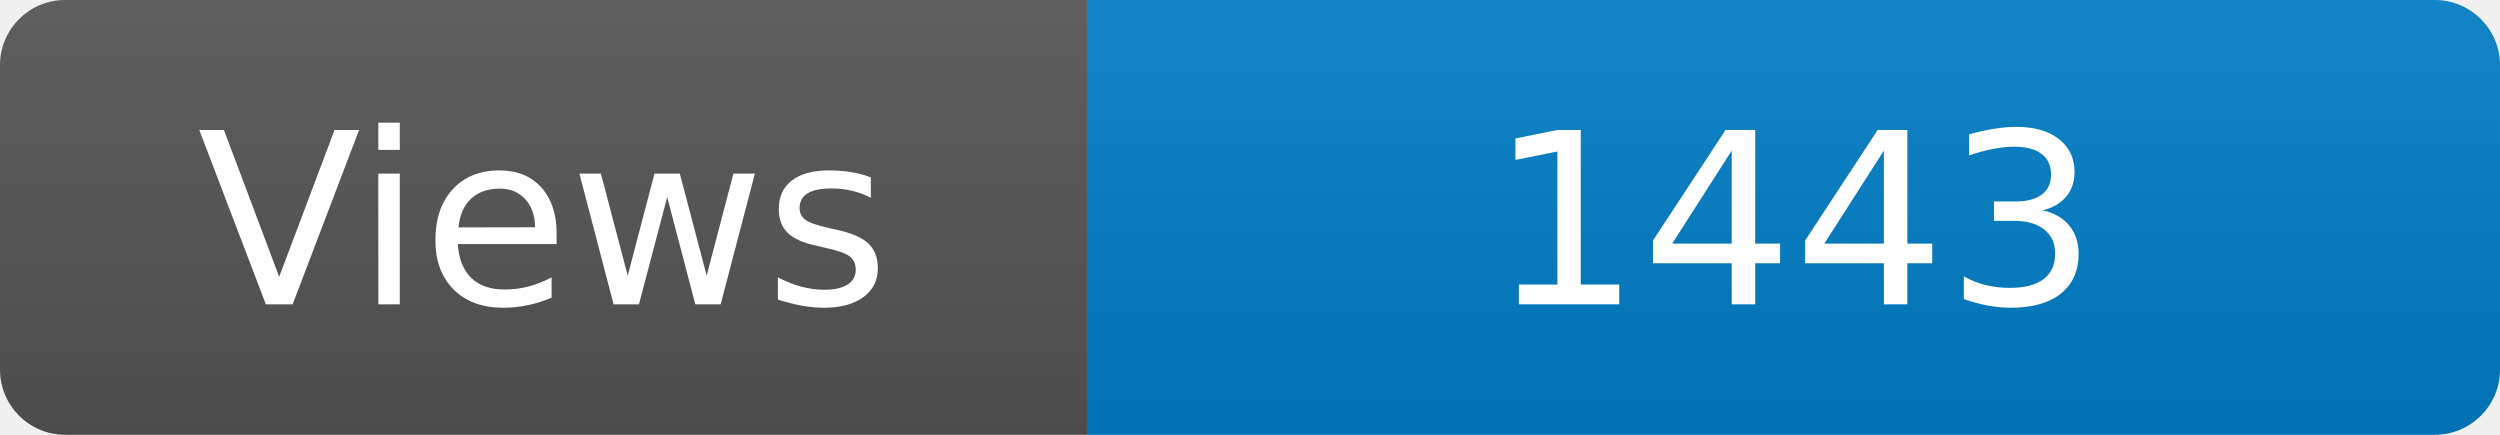
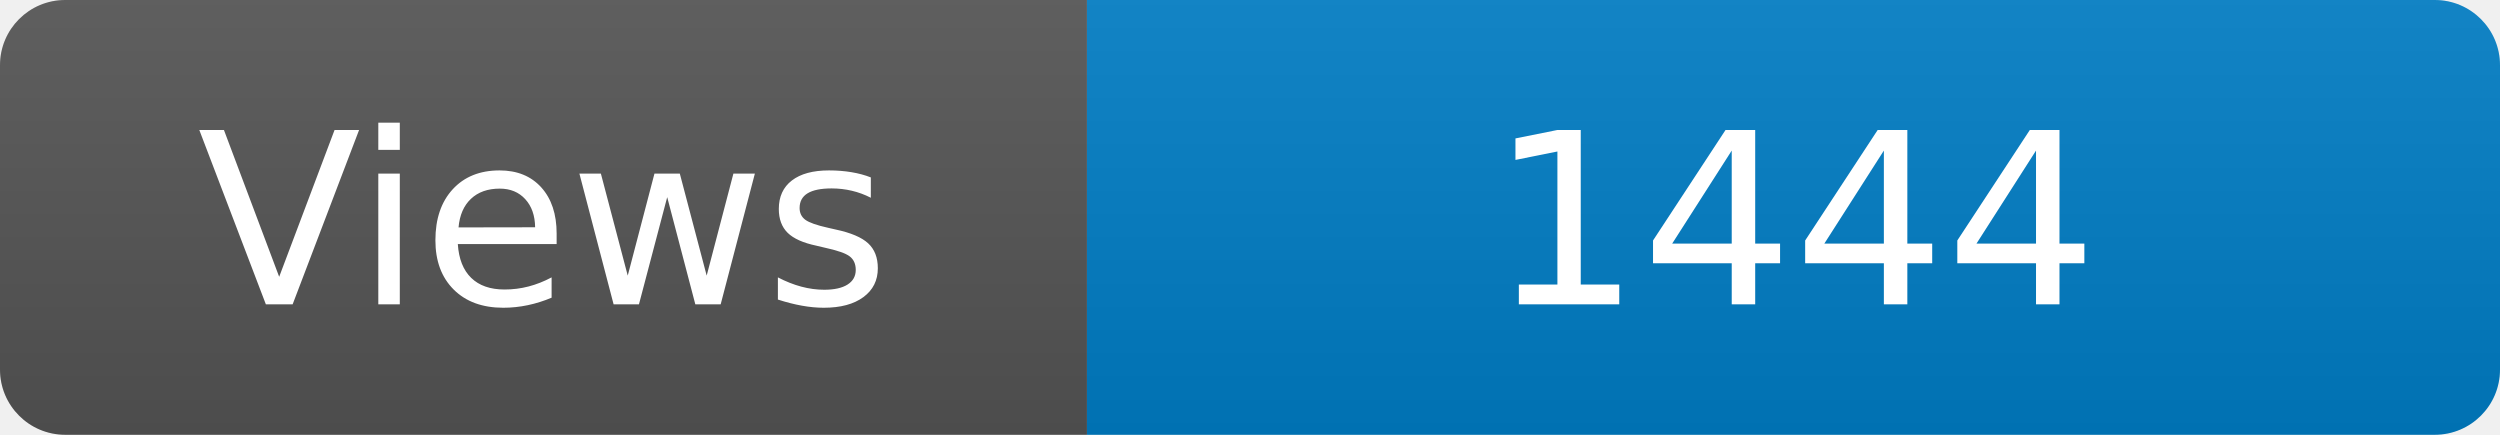
<svg xmlns="http://www.w3.org/2000/svg" width="115" height="20" role="img" aria-label="Maintained?: yes">
  <linearGradient id="s" x2="0" y2="100%">
    <stop offset="0" stop-color="#bbb" stop-opacity=".1" />
    <stop offset="1" stop-opacity=".1" />
  </linearGradient>
  <clipPath id="r">
    <rect width="115" height="20" rx="3" fill="#fff" />
  </clipPath>
  <g clip-path="url(#r)">
    <rect width="50" height="20" fill="#555" />
    <rect x="50" width="160" height="20" fill="#007ec6" />
    <rect width="115" height="20" fill="url(#s)" />
  </g>
  <g fill="#fff" text-anchor="middle" font-family="Verdana,Geneva,DejaVu Sans,sans-serif" font-size="110">
    <text x="250" y="140" transform="scale(.1)" fill="#fff">Views</text>
-     <text x="825" y="140" transform="scale(.1)" fill="#fff">1443</text>
+     <text x="825" y="140" transform="scale(.1)" fill="#fff">1444</text>
  </g>
</svg>
